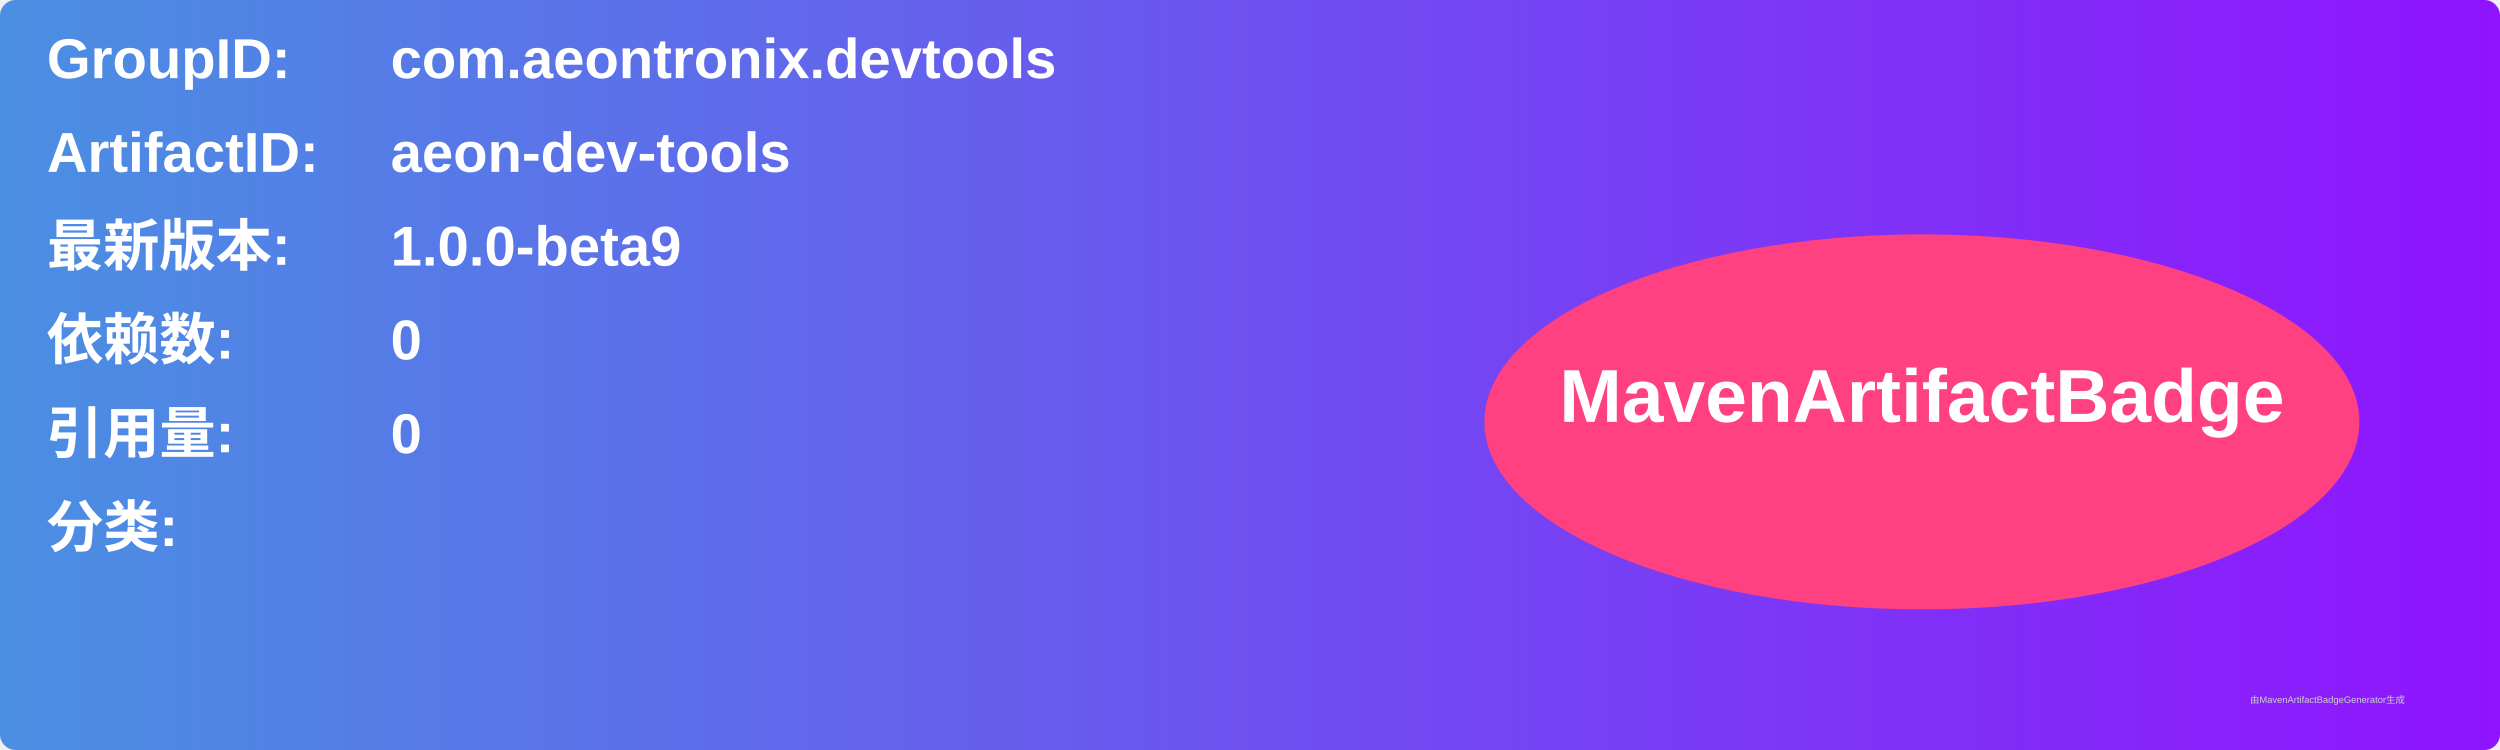
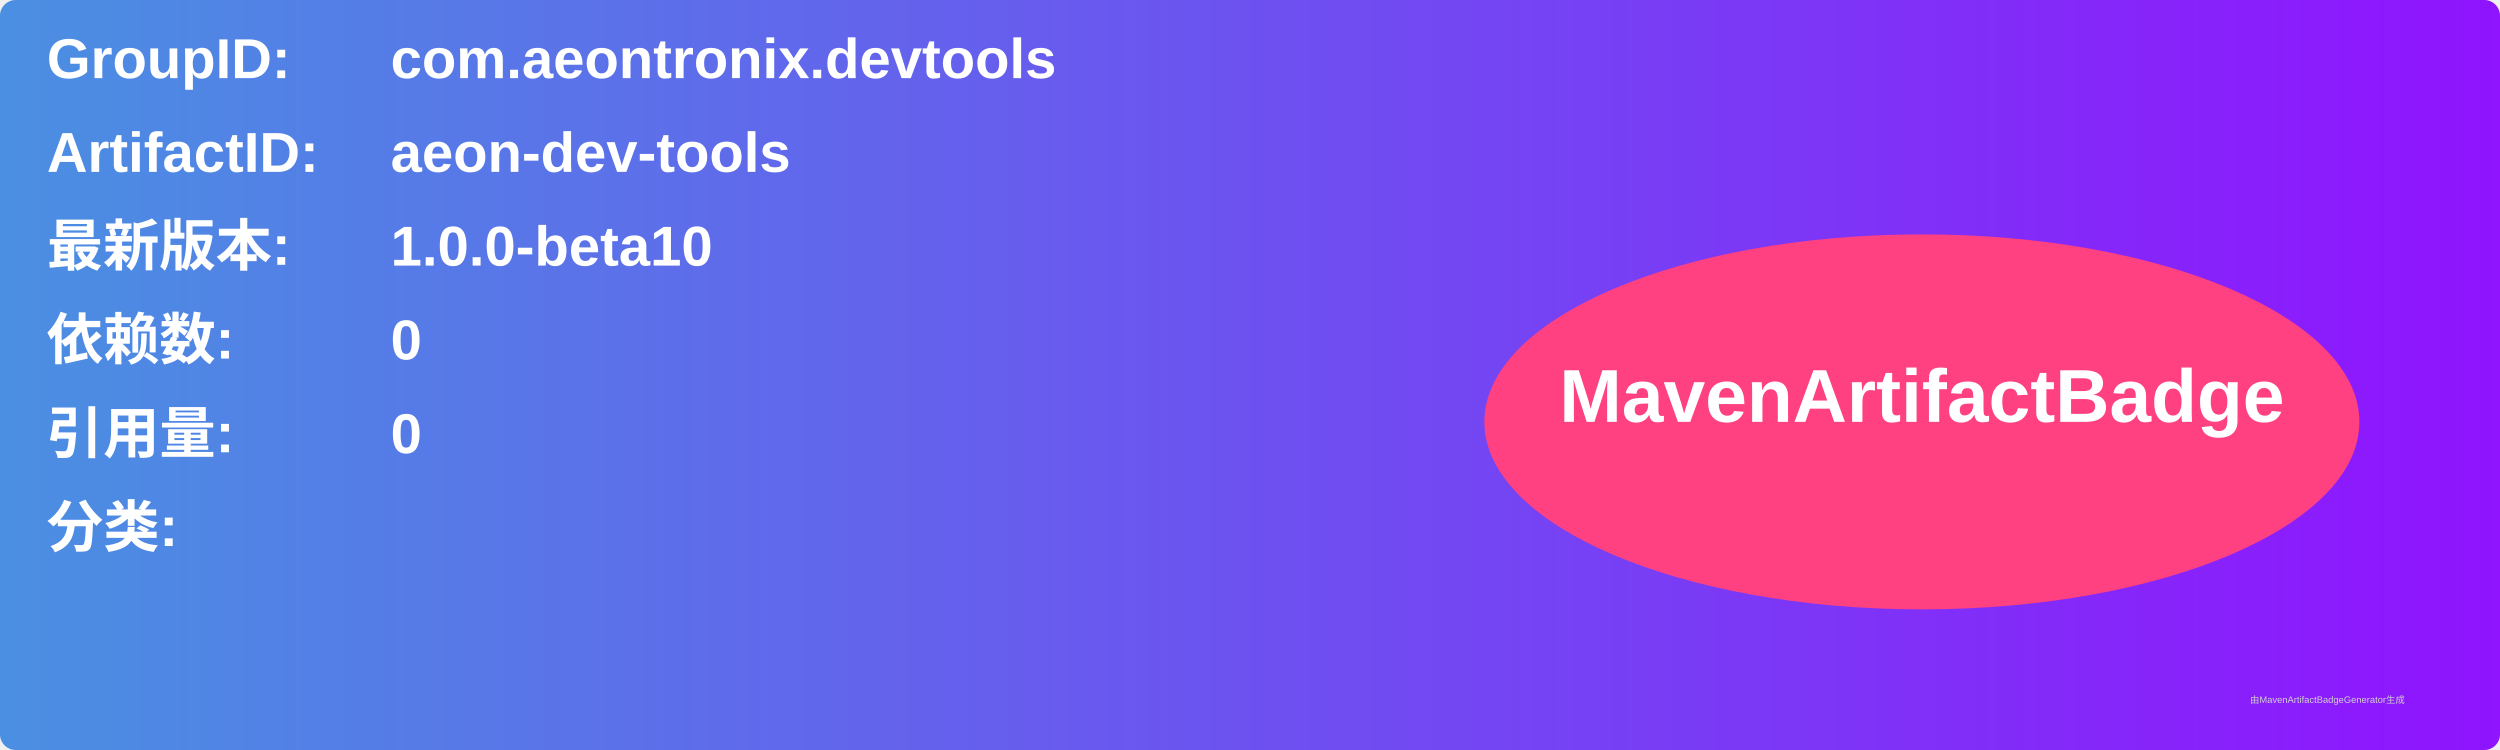
<svg xmlns="http://www.w3.org/2000/svg" width="800" height="240" viewBox="0 0 800 240">
  <linearGradient id="grad" x1="0%" y1="0%" x2="100%" y2="0%">
    <stop offset="0%" stop-color="#4a90e2" />
    <stop offset="100%" stop-color="#9013fe" />
  </linearGradient>
  <rect width="100%" height="100%" rx="5" ry="5" fill="url(#grad)" />
  <g transform="translate(15, 15)">
    <text x="0" y="10" font-family="Arial" font-size="18" fill="white" font-weight="bold" width="260">GroupID:</text>
    <text x="110" y="10" font-family="Arial" font-size="18" fill="white" font-weight="bold" width="460">com.aeontronix.devtools</text>
    <text x="0" y="40" font-family="Arial" font-size="18" fill="white" font-weight="bold" width="260">ArtifactID:</text>
    <text x="110" y="40" font-family="Arial" font-size="18" fill="white" font-weight="bold" width="460">aeon-dev-tools</text>
    <text x="0" y="70" font-family="Arial" font-size="18" fill="white" font-weight="bold">最新版本:</text>
    <text x="110" y="70" font-family="Arial" font-size="18" fill="white" font-weight="bold">
-       <tspan font-weight="bold">1.0.0-beta9</tspan>
+       <tspan font-weight="bold">1.0.0-beta10</tspan>
    </text>
    <text x="0" y="100" font-family="Arial" font-size="18" fill="white" font-weight="bold">依赖数: </text>
    <text x="110" y="100" font-family="Arial" font-size="18" fill="white">
      <tspan font-weight="bold">0</tspan>
    </text>
    <text x="0" y="130" font-family="Arial" font-size="18" fill="white" font-weight="bold">引用量: </text>
    <text x="110" y="130" font-family="Arial" font-size="18" fill="white">
      <tspan font-weight="bold">0</tspan>
    </text>
    <text x="0" y="160" font-family="Arial" font-size="18" fill="white" font-weight="bold">分类:</text>
    <text x="10" y="190" font-family="Arial" font-size="10" fill="white">
      <tspan font-weight="bold" />
    </text>
    <ellipse cx="600" cy="120" rx="140" ry="60" fill="#ff4081" />
    <text x="600" y="120" text-anchor="middle" font-family="Arial" font-size="24" fill="white" font-weight="bold">MavenArtifactBadge</text>
  </g>
  <text x="720" y="225" font-family="Arial" font-size="3" fill="#d0d0d0">由MavenArtifactBadgeGenerator生成</text>
</svg>
